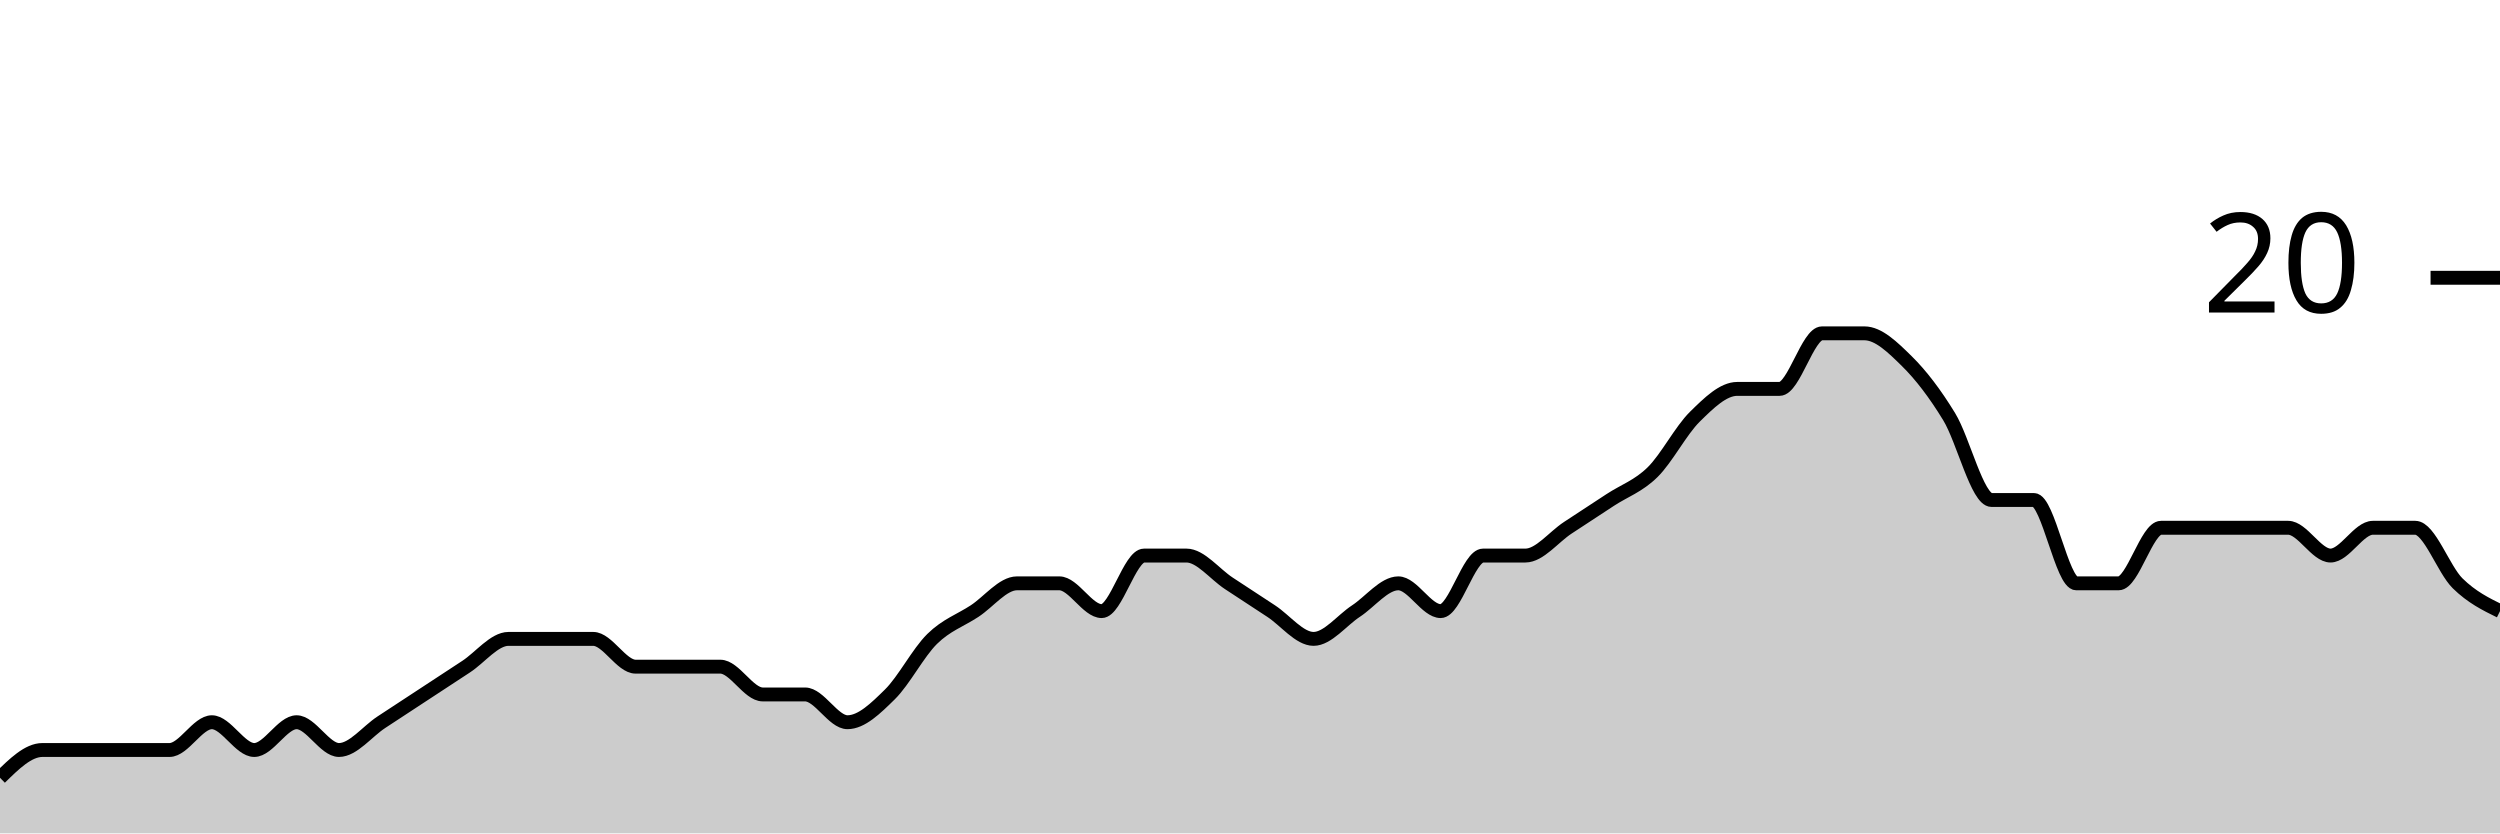
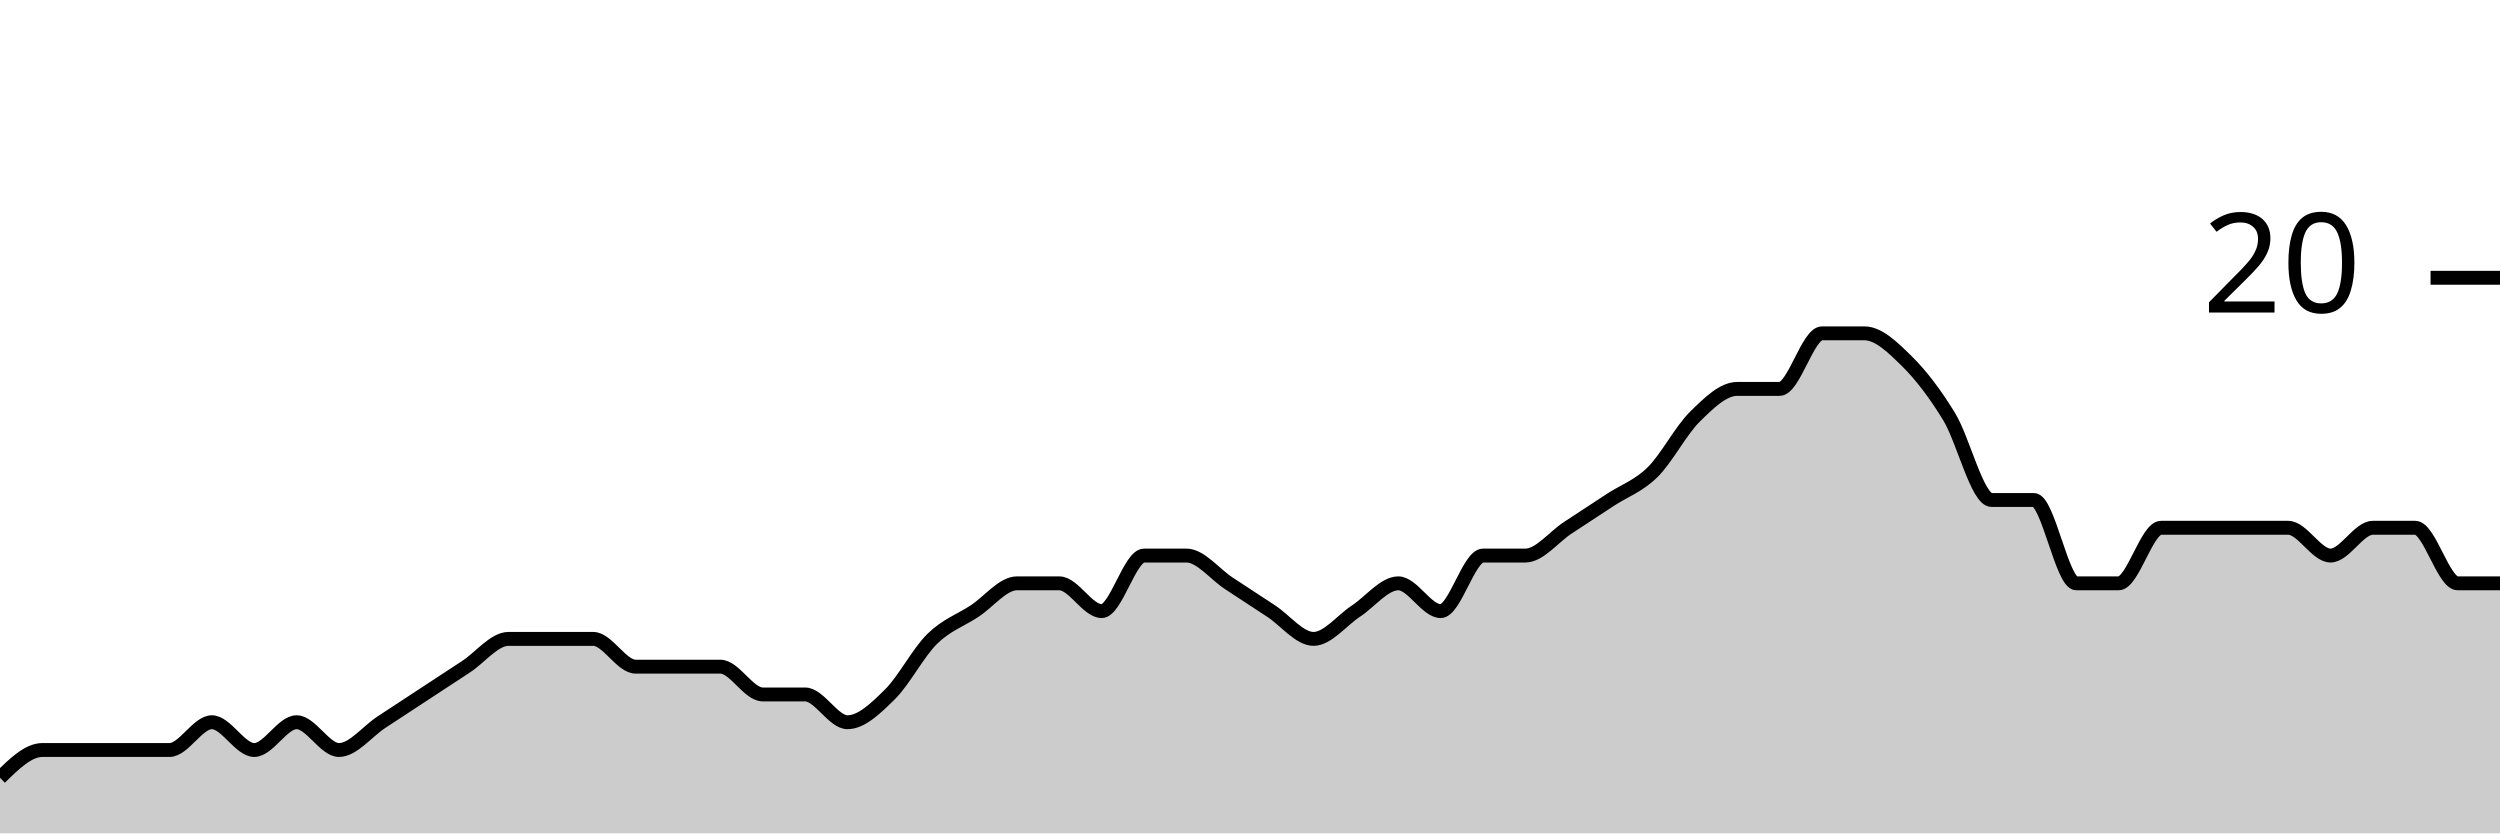
<svg xmlns="http://www.w3.org/2000/svg" viewBox="0 0 180 60">
  <g transform="translate(0,20)">
-     <path class="area" fill="rgba(0, 0, 0, 0.2)" d="M0,36C1.017,35,2.034,34,3.051,34C4.068,34,5.085,34,6.102,34C7.119,34,8.136,34,9.153,34C10.169,34,11.186,34,12.203,34C13.22,34,14.237,32,15.254,32C16.271,32,17.288,34,18.305,34C19.322,34,20.339,32,21.356,32C22.373,32,23.39,34,24.407,34C25.424,34,26.441,32.667,27.458,32C28.475,31.333,29.492,30.667,30.508,30C31.525,29.333,32.542,28.667,33.559,28C34.576,27.333,35.593,26,36.61,26C37.627,26,38.644,26,39.661,26C40.678,26,41.695,26,42.712,26C43.729,26,44.746,28,45.763,28C46.78,28,47.797,28,48.814,28C49.831,28,50.847,28,51.864,28C52.881,28,53.898,30,54.915,30C55.932,30,56.949,30,57.966,30C58.983,30,60,32,61.017,32C62.034,32,63.051,31,64.068,30C65.085,29,66.102,27,67.119,26C68.136,25,69.153,24.667,70.169,24C71.186,23.333,72.203,22,73.22,22C74.237,22,75.254,22,76.271,22C77.288,22,78.305,24,79.322,24C80.339,24,81.356,20,82.373,20C83.39,20,84.407,20,85.424,20C86.441,20,87.458,21.333,88.475,22C89.492,22.667,90.508,23.333,91.525,24C92.542,24.667,93.559,26,94.576,26C95.593,26,96.61,24.667,97.627,24C98.644,23.333,99.661,22,100.678,22C101.695,22,102.712,24,103.729,24C104.746,24,105.763,20,106.78,20C107.797,20,108.814,20,109.831,20C110.847,20,111.864,18.667,112.881,18C113.898,17.333,114.915,16.667,115.932,16C116.949,15.333,117.966,15,118.983,14C120,13,121.017,11,122.034,10C123.051,9,124.068,8,125.085,8C126.102,8,127.119,8,128.136,8C129.153,8,130.169,4,131.186,4C132.203,4,133.22,4,134.237,4C135.254,4,136.271,5,137.288,6C138.305,7,139.322,8.333,140.339,10C141.356,11.667,142.373,16,143.39,16C144.407,16,145.424,16,146.441,16C147.458,16,148.475,22,149.492,22C150.508,22,151.525,22,152.542,22C153.559,22,154.576,18,155.593,18C156.61,18,157.627,18,158.644,18C159.661,18,160.678,18,161.695,18C162.712,18,163.729,18,164.746,18C165.763,18,166.78,20,167.797,20C168.814,20,169.831,18,170.847,18C171.864,18,172.881,18,173.898,18C174.915,18,175.932,21,176.949,22C177.966,23,178.983,23.5,180,24L180,40C178.983,40,177.966,40,176.949,40C175.932,40,174.915,40,173.898,40C172.881,40,171.864,40,170.847,40C169.831,40,168.814,40,167.797,40C166.78,40,165.763,40,164.746,40C163.729,40,162.712,40,161.695,40C160.678,40,159.661,40,158.644,40C157.627,40,156.61,40,155.593,40C154.576,40,153.559,40,152.542,40C151.525,40,150.508,40,149.492,40C148.475,40,147.458,40,146.441,40C145.424,40,144.407,40,143.39,40C142.373,40,141.356,40,140.339,40C139.322,40,138.305,40,137.288,40C136.271,40,135.254,40,134.237,40C133.22,40,132.203,40,131.186,40C130.169,40,129.153,40,128.136,40C127.119,40,126.102,40,125.085,40C124.068,40,123.051,40,122.034,40C121.017,40,120,40,118.983,40C117.966,40,116.949,40,115.932,40C114.915,40,113.898,40,112.881,40C111.864,40,110.847,40,109.831,40C108.814,40,107.797,40,106.78,40C105.763,40,104.746,40,103.729,40C102.712,40,101.695,40,100.678,40C99.661,40,98.644,40,97.627,40C96.61,40,95.593,40,94.576,40C93.559,40,92.542,40,91.525,40C90.508,40,89.492,40,88.475,40C87.458,40,86.441,40,85.424,40C84.407,40,83.39,40,82.373,40C81.356,40,80.339,40,79.322,40C78.305,40,77.288,40,76.271,40C75.254,40,74.237,40,73.22,40C72.203,40,71.186,40,70.169,40C69.153,40,68.136,40,67.119,40C66.102,40,65.085,40,64.068,40C63.051,40,62.034,40,61.017,40C60,40,58.983,40,57.966,40C56.949,40,55.932,40,54.915,40C53.898,40,52.881,40,51.864,40C50.847,40,49.831,40,48.814,40C47.797,40,46.78,40,45.763,40C44.746,40,43.729,40,42.712,40C41.695,40,40.678,40,39.661,40C38.644,40,37.627,40,36.61,40C35.593,40,34.576,40,33.559,40C32.542,40,31.525,40,30.508,40C29.492,40,28.475,40,27.458,40C26.441,40,25.424,40,24.407,40C23.39,40,22.373,40,21.356,40C20.339,40,19.322,40,18.305,40C17.288,40,16.271,40,15.254,40C14.237,40,13.22,40,12.203,40C11.186,40,10.169,40,9.153,40C8.136,40,7.119,40,6.102,40C5.085,40,4.068,40,3.051,40C2.034,40,1.017,40,0,40Z" />
-     <path class="line" stroke="black" fill="none" d="M0,36C1.017,35,2.034,34,3.051,34C4.068,34,5.085,34,6.102,34C7.119,34,8.136,34,9.153,34C10.169,34,11.186,34,12.203,34C13.22,34,14.237,32,15.254,32C16.271,32,17.288,34,18.305,34C19.322,34,20.339,32,21.356,32C22.373,32,23.39,34,24.407,34C25.424,34,26.441,32.667,27.458,32C28.475,31.333,29.492,30.667,30.508,30C31.525,29.333,32.542,28.667,33.559,28C34.576,27.333,35.593,26,36.61,26C37.627,26,38.644,26,39.661,26C40.678,26,41.695,26,42.712,26C43.729,26,44.746,28,45.763,28C46.78,28,47.797,28,48.814,28C49.831,28,50.847,28,51.864,28C52.881,28,53.898,30,54.915,30C55.932,30,56.949,30,57.966,30C58.983,30,60,32,61.017,32C62.034,32,63.051,31,64.068,30C65.085,29,66.102,27,67.119,26C68.136,25,69.153,24.667,70.169,24C71.186,23.333,72.203,22,73.22,22C74.237,22,75.254,22,76.271,22C77.288,22,78.305,24,79.322,24C80.339,24,81.356,20,82.373,20C83.39,20,84.407,20,85.424,20C86.441,20,87.458,21.333,88.475,22C89.492,22.667,90.508,23.333,91.525,24C92.542,24.667,93.559,26,94.576,26C95.593,26,96.61,24.667,97.627,24C98.644,23.333,99.661,22,100.678,22C101.695,22,102.712,24,103.729,24C104.746,24,105.763,20,106.78,20C107.797,20,108.814,20,109.831,20C110.847,20,111.864,18.667,112.881,18C113.898,17.333,114.915,16.667,115.932,16C116.949,15.333,117.966,15,118.983,14C120,13,121.017,11,122.034,10C123.051,9,124.068,8,125.085,8C126.102,8,127.119,8,128.136,8C129.153,8,130.169,4,131.186,4C132.203,4,133.22,4,134.237,4C135.254,4,136.271,5,137.288,6C138.305,7,139.322,8.333,140.339,10C141.356,11.667,142.373,16,143.39,16C144.407,16,145.424,16,146.441,16C147.458,16,148.475,22,149.492,22C150.508,22,151.525,22,152.542,22C153.559,22,154.576,18,155.593,18C156.61,18,157.627,18,158.644,18C159.661,18,160.678,18,161.695,18C162.712,18,163.729,18,164.746,18C165.763,18,166.78,20,167.797,20C168.814,20,169.831,18,170.847,18C171.864,18,172.881,18,173.898,18C174.915,18,175.932,21,176.949,22C177.966,23,178.983,23.5,180,24" />
+     <path class="area" fill="rgba(0, 0, 0, 0.2)" d="M0,36C1.017,35,2.034,34,3.051,34C4.068,34,5.085,34,6.102,34C7.119,34,8.136,34,9.153,34C10.169,34,11.186,34,12.203,34C13.22,34,14.237,32,15.254,32C16.271,32,17.288,34,18.305,34C19.322,34,20.339,32,21.356,32C22.373,32,23.39,34,24.407,34C25.424,34,26.441,32.667,27.458,32C28.475,31.333,29.492,30.667,30.508,30C31.525,29.333,32.542,28.667,33.559,28C34.576,27.333,35.593,26,36.61,26C37.627,26,38.644,26,39.661,26C40.678,26,41.695,26,42.712,26C43.729,26,44.746,28,45.763,28C46.78,28,47.797,28,48.814,28C49.831,28,50.847,28,51.864,28C52.881,28,53.898,30,54.915,30C55.932,30,56.949,30,57.966,30C58.983,30,60,32,61.017,32C62.034,32,63.051,31,64.068,30C65.085,29,66.102,27,67.119,26C68.136,25,69.153,24.667,70.169,24C71.186,23.333,72.203,22,73.22,22C74.237,22,75.254,22,76.271,22C77.288,22,78.305,24,79.322,24C80.339,24,81.356,20,82.373,20C83.39,20,84.407,20,85.424,20C86.441,20,87.458,21.333,88.475,22C89.492,22.667,90.508,23.333,91.525,24C92.542,24.667,93.559,26,94.576,26C95.593,26,96.61,24.667,97.627,24C98.644,23.333,99.661,22,100.678,22C101.695,22,102.712,24,103.729,24C104.746,24,105.763,20,106.78,20C107.797,20,108.814,20,109.831,20C110.847,20,111.864,18.667,112.881,18C113.898,17.333,114.915,16.667,115.932,16C116.949,15.333,117.966,15,118.983,14C120,13,121.017,11,122.034,10C123.051,9,124.068,8,125.085,8C126.102,8,127.119,8,128.136,8C129.153,8,130.169,4,131.186,4C132.203,4,133.22,4,134.237,4C135.254,4,136.271,5,137.288,6C138.305,7,139.322,8.333,140.339,10C141.356,11.667,142.373,16,143.39,16C144.407,16,145.424,16,146.441,16C147.458,16,148.475,22,149.492,22C150.508,22,151.525,22,152.542,22C153.559,22,154.576,18,155.593,18C156.61,18,157.627,18,158.644,18C159.661,18,160.678,18,161.695,18C162.712,18,163.729,18,164.746,18C165.763,18,166.78,20,167.797,20C168.814,20,169.831,18,170.847,18C171.864,18,172.881,18,173.898,18C174.915,18,175.932,22,176.949,22C177.966,22,178.983,22,180,22L180,40C178.983,40,177.966,40,176.949,40C175.932,40,174.915,40,173.898,40C172.881,40,171.864,40,170.847,40C169.831,40,168.814,40,167.797,40C166.78,40,165.763,40,164.746,40C163.729,40,162.712,40,161.695,40C160.678,40,159.661,40,158.644,40C157.627,40,156.61,40,155.593,40C154.576,40,153.559,40,152.542,40C151.525,40,150.508,40,149.492,40C148.475,40,147.458,40,146.441,40C145.424,40,144.407,40,143.39,40C142.373,40,141.356,40,140.339,40C139.322,40,138.305,40,137.288,40C136.271,40,135.254,40,134.237,40C133.22,40,132.203,40,131.186,40C130.169,40,129.153,40,128.136,40C127.119,40,126.102,40,125.085,40C124.068,40,123.051,40,122.034,40C121.017,40,120,40,118.983,40C117.966,40,116.949,40,115.932,40C114.915,40,113.898,40,112.881,40C111.864,40,110.847,40,109.831,40C108.814,40,107.797,40,106.78,40C105.763,40,104.746,40,103.729,40C102.712,40,101.695,40,100.678,40C99.661,40,98.644,40,97.627,40C96.61,40,95.593,40,94.576,40C93.559,40,92.542,40,91.525,40C90.508,40,89.492,40,88.475,40C87.458,40,86.441,40,85.424,40C84.407,40,83.39,40,82.373,40C81.356,40,80.339,40,79.322,40C78.305,40,77.288,40,76.271,40C75.254,40,74.237,40,73.22,40C72.203,40,71.186,40,70.169,40C69.153,40,68.136,40,67.119,40C66.102,40,65.085,40,64.068,40C63.051,40,62.034,40,61.017,40C60,40,58.983,40,57.966,40C56.949,40,55.932,40,54.915,40C53.898,40,52.881,40,51.864,40C50.847,40,49.831,40,48.814,40C47.797,40,46.78,40,45.763,40C44.746,40,43.729,40,42.712,40C41.695,40,40.678,40,39.661,40C38.644,40,37.627,40,36.61,40C35.593,40,34.576,40,33.559,40C32.542,40,31.525,40,30.508,40C29.492,40,28.475,40,27.458,40C26.441,40,25.424,40,24.407,40C23.39,40,22.373,40,21.356,40C20.339,40,19.322,40,18.305,40C17.288,40,16.271,40,15.254,40C14.237,40,13.22,40,12.203,40C11.186,40,10.169,40,9.153,40C8.136,40,7.119,40,6.102,40C5.085,40,4.068,40,3.051,40C2.034,40,1.017,40,0,40Z" />
+     <path class="line" stroke="black" fill="none" d="M0,36C1.017,35,2.034,34,3.051,34C4.068,34,5.085,34,6.102,34C7.119,34,8.136,34,9.153,34C10.169,34,11.186,34,12.203,34C13.22,34,14.237,32,15.254,32C16.271,32,17.288,34,18.305,34C19.322,34,20.339,32,21.356,32C22.373,32,23.39,34,24.407,34C25.424,34,26.441,32.667,27.458,32C28.475,31.333,29.492,30.667,30.508,30C31.525,29.333,32.542,28.667,33.559,28C34.576,27.333,35.593,26,36.61,26C37.627,26,38.644,26,39.661,26C40.678,26,41.695,26,42.712,26C43.729,26,44.746,28,45.763,28C46.78,28,47.797,28,48.814,28C49.831,28,50.847,28,51.864,28C52.881,28,53.898,30,54.915,30C55.932,30,56.949,30,57.966,30C58.983,30,60,32,61.017,32C62.034,32,63.051,31,64.068,30C65.085,29,66.102,27,67.119,26C68.136,25,69.153,24.667,70.169,24C71.186,23.333,72.203,22,73.22,22C74.237,22,75.254,22,76.271,22C77.288,22,78.305,24,79.322,24C80.339,24,81.356,20,82.373,20C83.39,20,84.407,20,85.424,20C86.441,20,87.458,21.333,88.475,22C89.492,22.667,90.508,23.333,91.525,24C92.542,24.667,93.559,26,94.576,26C95.593,26,96.61,24.667,97.627,24C98.644,23.333,99.661,22,100.678,22C101.695,22,102.712,24,103.729,24C104.746,24,105.763,20,106.78,20C107.797,20,108.814,20,109.831,20C110.847,20,111.864,18.667,112.881,18C113.898,17.333,114.915,16.667,115.932,16C116.949,15.333,117.966,15,118.983,14C120,13,121.017,11,122.034,10C123.051,9,124.068,8,125.085,8C126.102,8,127.119,8,128.136,8C129.153,8,130.169,4,131.186,4C132.203,4,133.22,4,134.237,4C135.254,4,136.271,5,137.288,6C138.305,7,139.322,8.333,140.339,10C141.356,11.667,142.373,16,143.39,16C144.407,16,145.424,16,146.441,16C147.458,16,148.475,22,149.492,22C150.508,22,151.525,22,152.542,22C153.559,22,154.576,18,155.593,18C156.61,18,157.627,18,158.644,18C159.661,18,160.678,18,161.695,18C162.712,18,163.729,18,164.746,18C165.763,18,166.78,20,167.797,20C168.814,20,169.831,18,170.847,18C171.864,18,172.881,18,173.898,18C174.915,18,175.932,22,176.949,22C177.966,22,178.983,22,180,22" />
    <path class="axis-ceiling" stroke-width="1" stroke="black" fill="none" d="M175,0L180,0" />
    <text class="axis-ceiling-label" font-family="sans-serif" text-anchor="end" font-size="10px" x="170" y="2.5">20</text>
  </g>
</svg>
